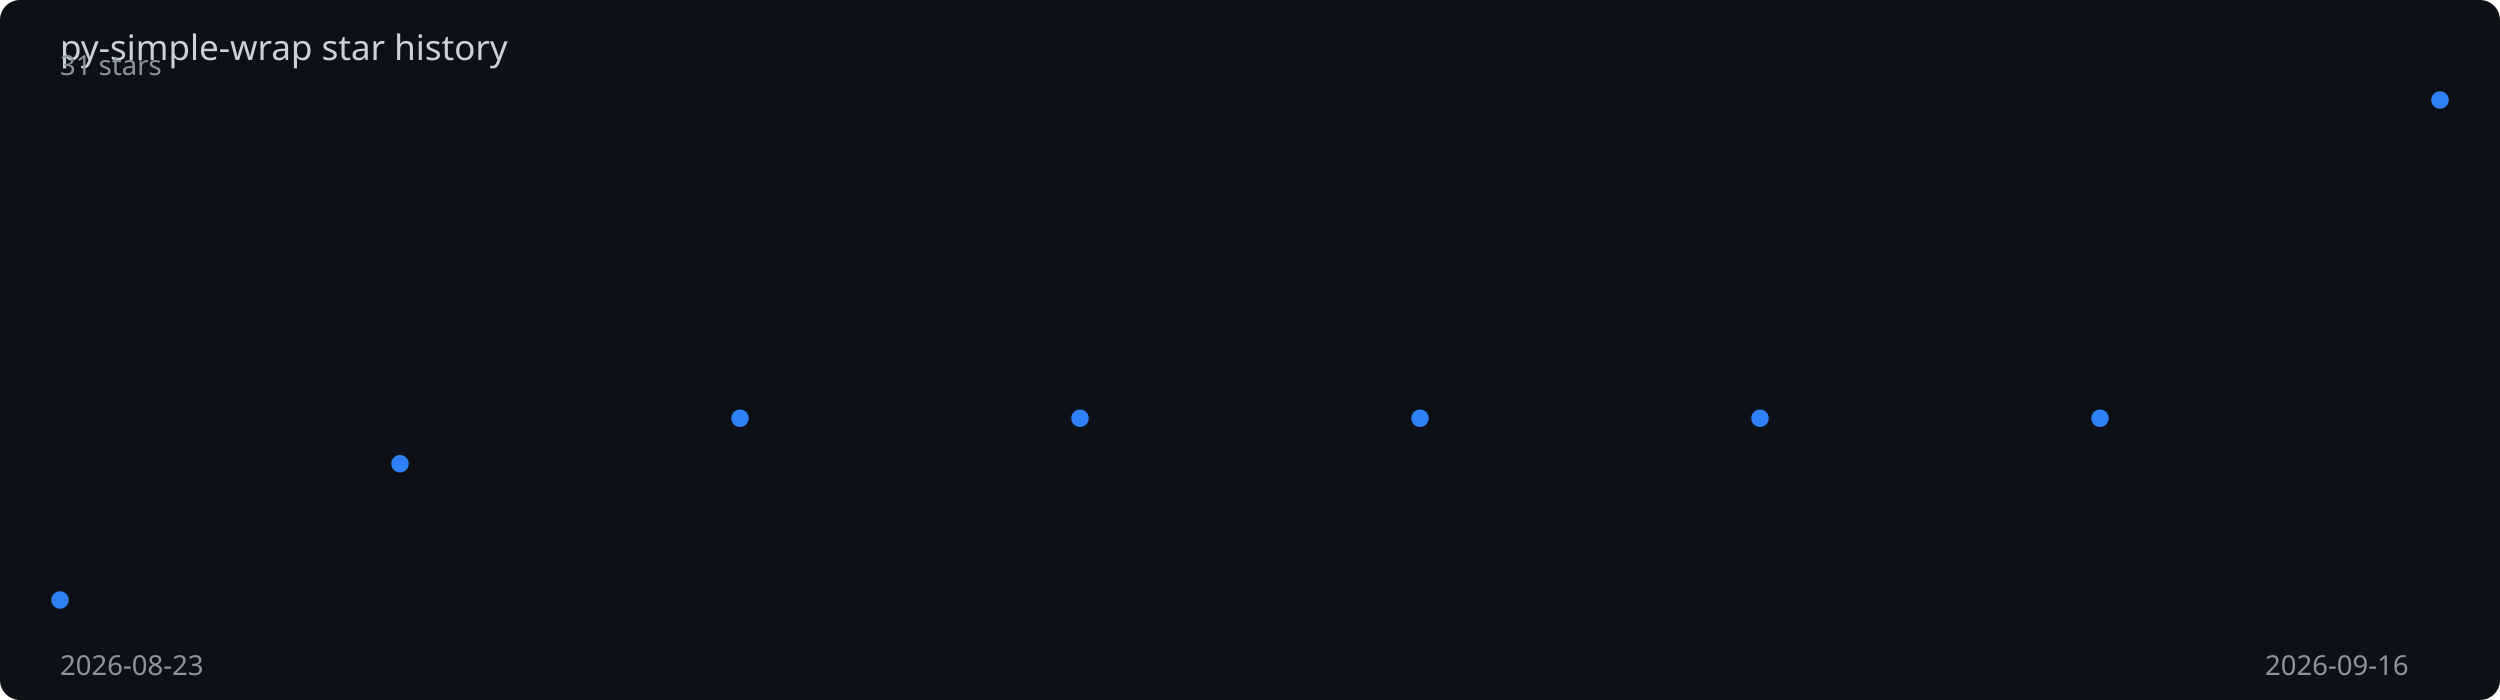
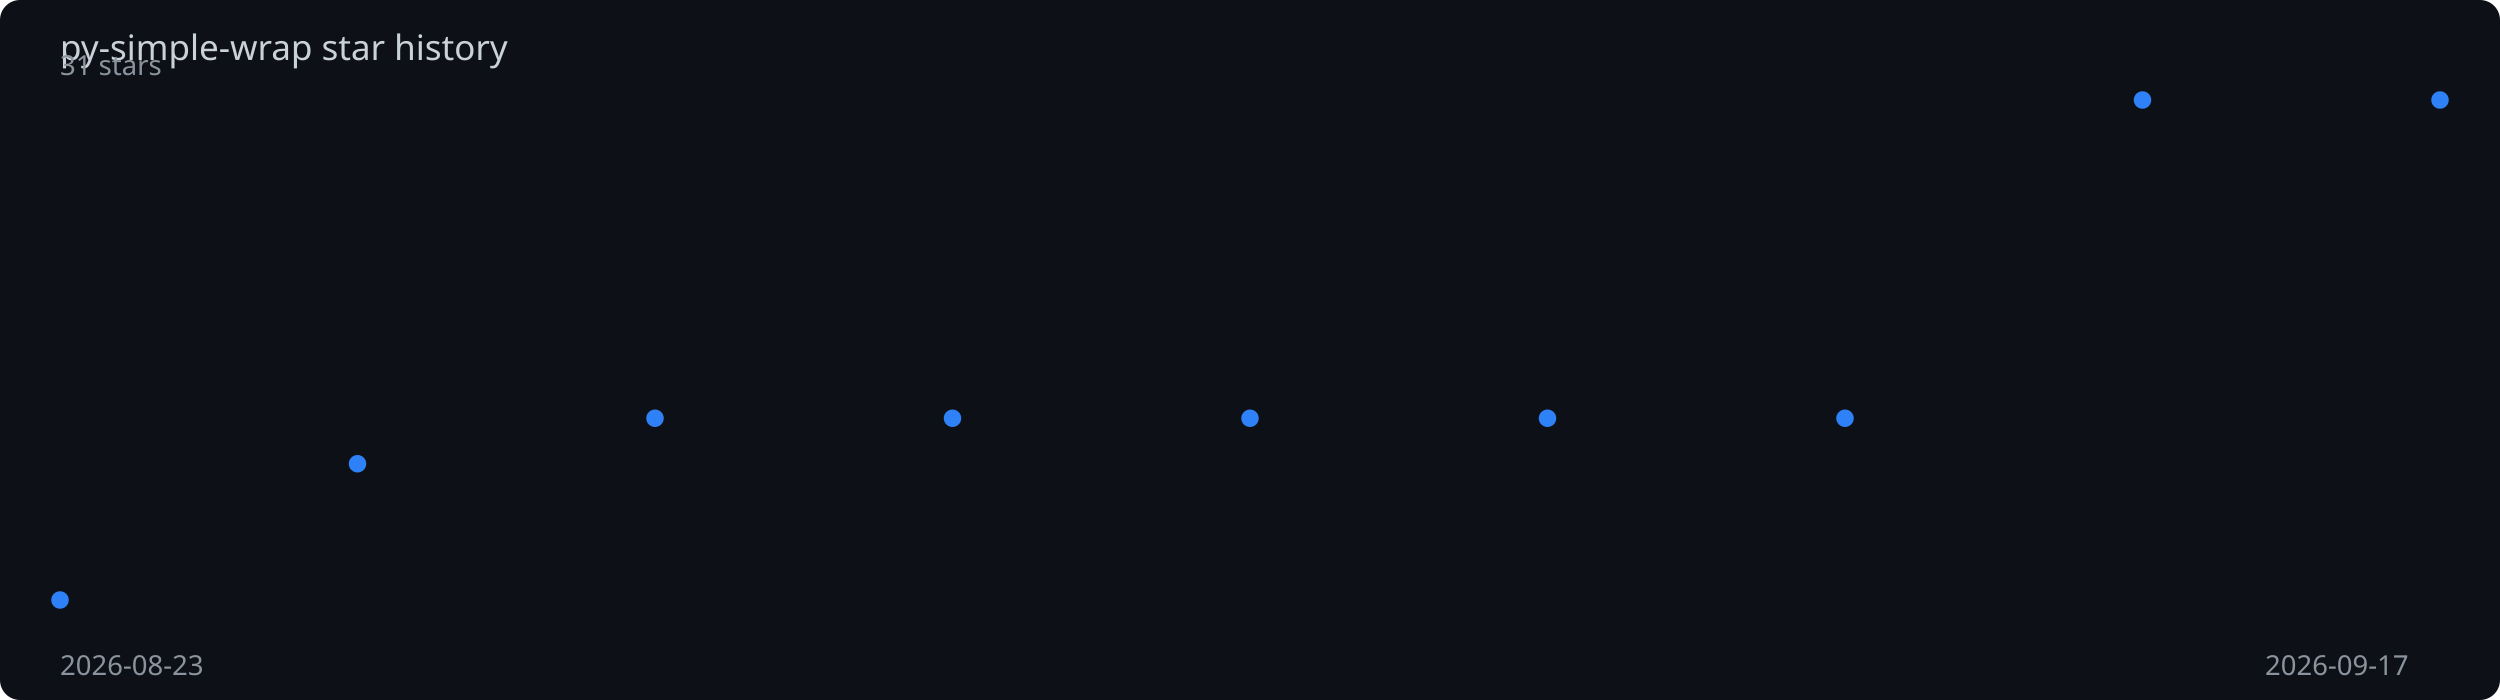
<svg xmlns="http://www.w3.org/2000/svg" viewBox="0 0 1000 280" width="100%" height="280">
  <rect width="1000" height="280" fill="#0d1117" rx="8" />
  <text x="24" y="24" fill="#c9d1d9" font-family="sans-serif" font-size="14">
    py-simple-wrap star history
  </text>
-   <polyline points="24.0,240.0 160.0,185.5 296.0,167.3 432.0,167.3 568.0,167.3 704.0,167.3 840.0,167.3 976.0,40.0" fill="none" stroke="#2f81f7" stroke-width="2" stroke-dasharray="1014.0" stroke-dashoffset="1014.0">
-     <animate attributeName="stroke-dashoffset" from="1014.0" to="0" dur="2s" fill="freeze" calcMode="spline" keySplines="0.4 0 0.2 1" />
+   <polyline points="24.0,240.0 143.0,185.5 262.0,167.3 381.0,167.3 500.0,167.3 619.0,167.3 738.0,167.3 857.0,40.0 976.0,40.0" fill="none" stroke="#2f81f7" stroke-width="2" stroke-dasharray="1020.5" stroke-dashoffset="1020.5">
+     <animate attributeName="stroke-dashoffset" from="1020.5" to="0" dur="2s" fill="freeze" calcMode="spline" keySplines="0.4 0 0.2 1" />
  </polyline>
  <circle cx="24.0" cy="240.0" r="3.5" fill="#2f81f7">
    <animate attributeName="opacity" from="0" to="1" begin="0.00s" dur="0.2s" fill="freeze" />
  </circle>
-   <circle cx="160.0" cy="185.5" r="3.5" fill="#2f81f7">
-     <animate attributeName="opacity" from="0" to="1" begin="0.29s" dur="0.2s" fill="freeze" />
+   <circle cx="143.0" cy="185.5" r="3.5" fill="#2f81f7">
+     <animate attributeName="opacity" from="0" to="1" begin="0.25s" dur="0.2s" fill="freeze" />
  </circle>
-   <circle cx="296.0" cy="167.3" r="3.5" fill="#2f81f7">
-     <animate attributeName="opacity" from="0" to="1" begin="0.57s" dur="0.2s" fill="freeze" />
+   <circle cx="262.0" cy="167.3" r="3.5" fill="#2f81f7">
+     <animate attributeName="opacity" from="0" to="1" begin="0.50s" dur="0.2s" fill="freeze" />
  </circle>
-   <circle cx="432.0" cy="167.3" r="3.5" fill="#2f81f7">
-     <animate attributeName="opacity" from="0" to="1" begin="0.86s" dur="0.2s" fill="freeze" />
+   <circle cx="381.0" cy="167.3" r="3.5" fill="#2f81f7">
+     <animate attributeName="opacity" from="0" to="1" begin="0.75s" dur="0.2s" fill="freeze" />
  </circle>
-   <circle cx="568.0" cy="167.3" r="3.5" fill="#2f81f7">
-     <animate attributeName="opacity" from="0" to="1" begin="1.14s" dur="0.2s" fill="freeze" />
+   <circle cx="500.0" cy="167.3" r="3.5" fill="#2f81f7">
+     <animate attributeName="opacity" from="0" to="1" begin="1.00s" dur="0.2s" fill="freeze" />
  </circle>
-   <circle cx="704.0" cy="167.3" r="3.5" fill="#2f81f7">
-     <animate attributeName="opacity" from="0" to="1" begin="1.43s" dur="0.2s" fill="freeze" />
+   <circle cx="619.0" cy="167.3" r="3.5" fill="#2f81f7">
+     <animate attributeName="opacity" from="0" to="1" begin="1.25s" dur="0.2s" fill="freeze" />
  </circle>
-   <circle cx="840.0" cy="167.3" r="3.5" fill="#2f81f7">
-     <animate attributeName="opacity" from="0" to="1" begin="1.71s" dur="0.2s" fill="freeze" />
+   <circle cx="738.0" cy="167.3" r="3.5" fill="#2f81f7">
+     <animate attributeName="opacity" from="0" to="1" begin="1.50s" dur="0.2s" fill="freeze" />
+   </circle>
+   <circle cx="857.0" cy="40.0" r="3.5" fill="#2f81f7">
+     <animate attributeName="opacity" from="0" to="1" begin="1.75s" dur="0.2s" fill="freeze" />
  </circle>
  <circle cx="976.0" cy="40.0" r="3.5" fill="#2f81f7">
    <animate attributeName="opacity" from="0" to="1" begin="2.00s" dur="0.2s" fill="freeze" />
  </circle>
  <text x="24" y="270" fill="#8b949e" font-family="sans-serif" font-size="11">2026-08-23</text>
-   <text x="906" y="270" fill="#8b949e" font-family="sans-serif" font-size="11">2026-09-16</text>
+   <text x="906" y="270" fill="#8b949e" font-family="sans-serif" font-size="11">2026-09-17</text>
  <text x="24" y="30" fill="#8b949e" font-family="sans-serif" font-size="11">31 stars</text>
</svg>
